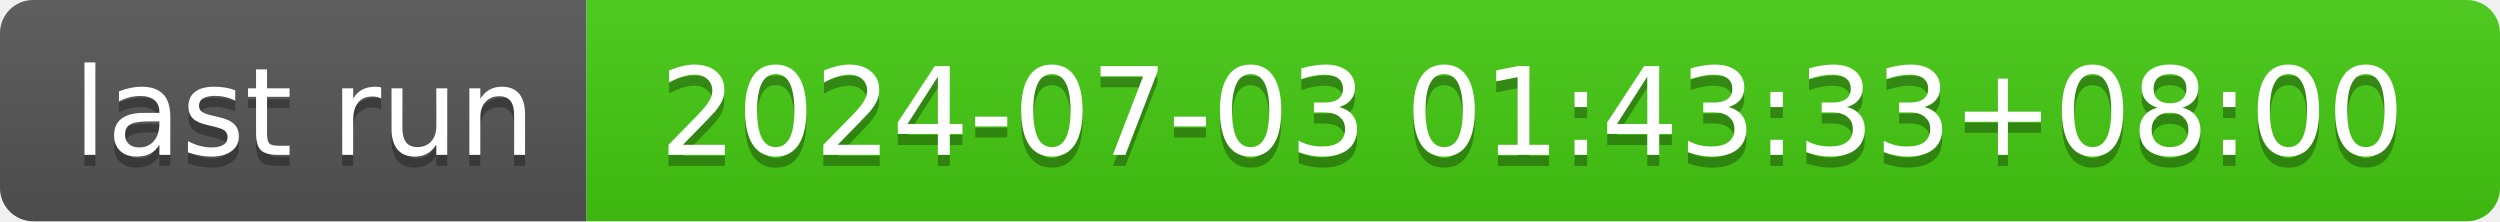
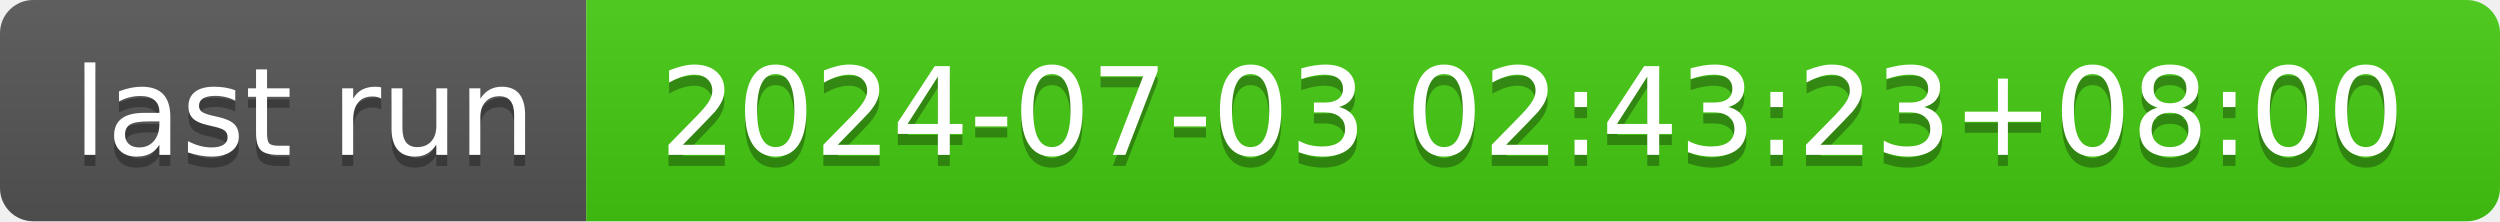
- <svg xmlns="http://www.w3.org/2000/svg" width="226" height="20" role="img" aria-label="last run: 2024-07-03 01:43:33+08:00">
+ <svg xmlns="http://www.w3.org/2000/svg" width="226" height="20" role="img" aria-label="last run: 2024-07-03 02:43:23+08:00">
  <linearGradient id="s" x2="0" y2="100%">
    <stop offset="0" stop-color="#bbb" stop-opacity=".1" />
    <stop offset="1" stop-opacity=".1" />
  </linearGradient>
  <clipPath id="r">
    <rect width="226" height="20" rx="3" fill="#fff" />
  </clipPath>
  <g clip-path="url(#r)">
    <rect width="53" height="20" fill="#555" />
    <rect x="53" width="173" height="20" fill="#4c1" />
    <rect width="226" height="20" fill="url(#s)" />
  </g>
  <g fill="#fff" text-anchor="middle" font-family="Verdana,Geneva,DejaVu Sans,sans-serif" text-rendering="geometricPrecision" font-size="110">
    <text aria-hidden="true" x="275" y="150" fill="#010101" fill-opacity=".3" transform="scale(.1)" textLength="430">last run</text>
    <text x="275" y="140" transform="scale(.1)" fill="#fff" textLength="430">last run</text>
-     <text aria-hidden="true" x="1385" y="150" fill="#010101" fill-opacity=".3" transform="scale(.1)" textLength="1630">2024-07-03 01:43:33+08:00</text>
-     <text x="1385" y="140" transform="scale(.1)" fill="#fff" textLength="1630">2024-07-03 01:43:33+08:00</text>
+     <text aria-hidden="true" x="1385" y="150" fill="#010101" fill-opacity=".3" transform="scale(.1)" textLength="1630">2024-07-03 02:43:23+08:00</text>
+     <text x="1385" y="140" transform="scale(.1)" fill="#fff" textLength="1630">2024-07-03 02:43:23+08:00</text>
  </g>
</svg>
